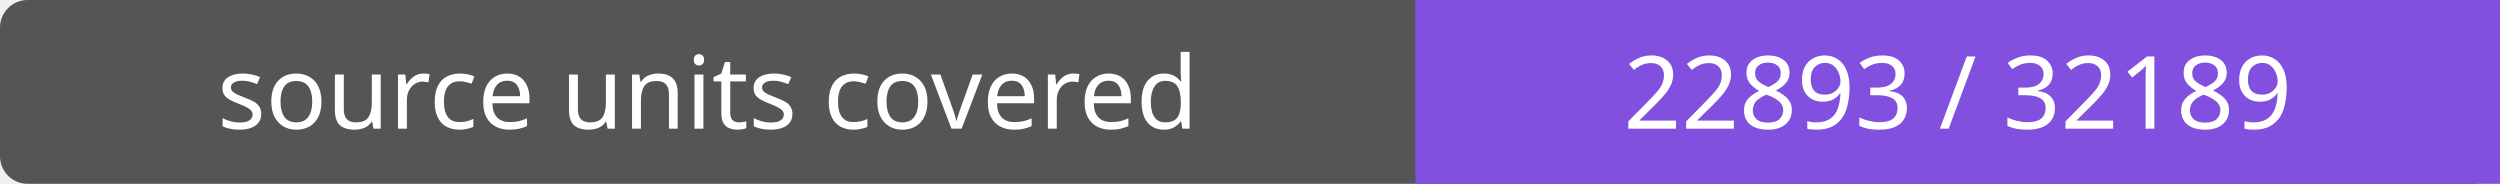
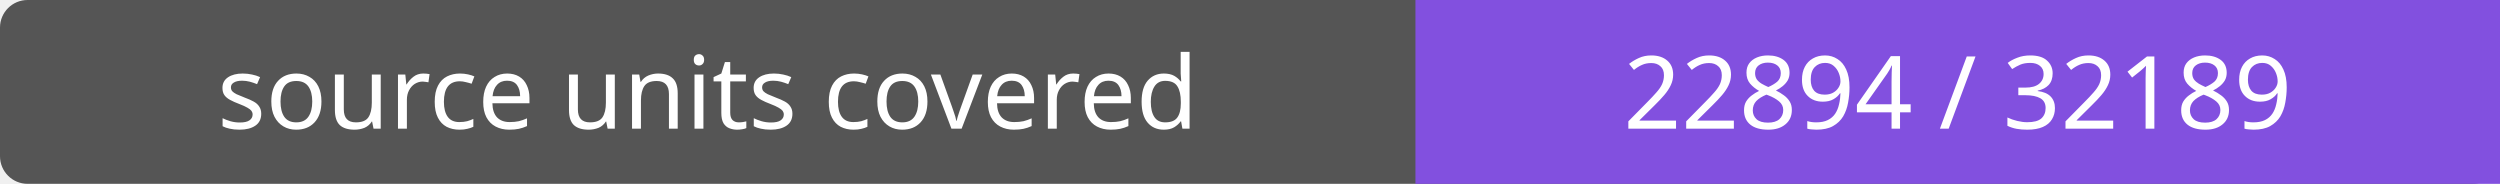
- <svg xmlns="http://www.w3.org/2000/svg" width="272" height="20" role="img" aria-label="source units covered: 22893 / 32189">
+ <svg xmlns="http://www.w3.org/2000/svg" width="272" height="20" role="img" aria-label="source units covered: 22894 / 32189">
  <rect width="272" height="20" rx="3" fill="#555" />
  <path fill="#8250df" d="M154 0h118v20H154z" />
  <g fill="#fff" text-anchor="middle" font-family="Verdana,sans-serif" font-size="11">
    <text x="77.0" y="14">source units covered</text>
-     <text x="213.0" y="14">22893 / 32189</text>
+     <text x="213.0" y="14">22894 / 32189</text>
  </g>
</svg>
